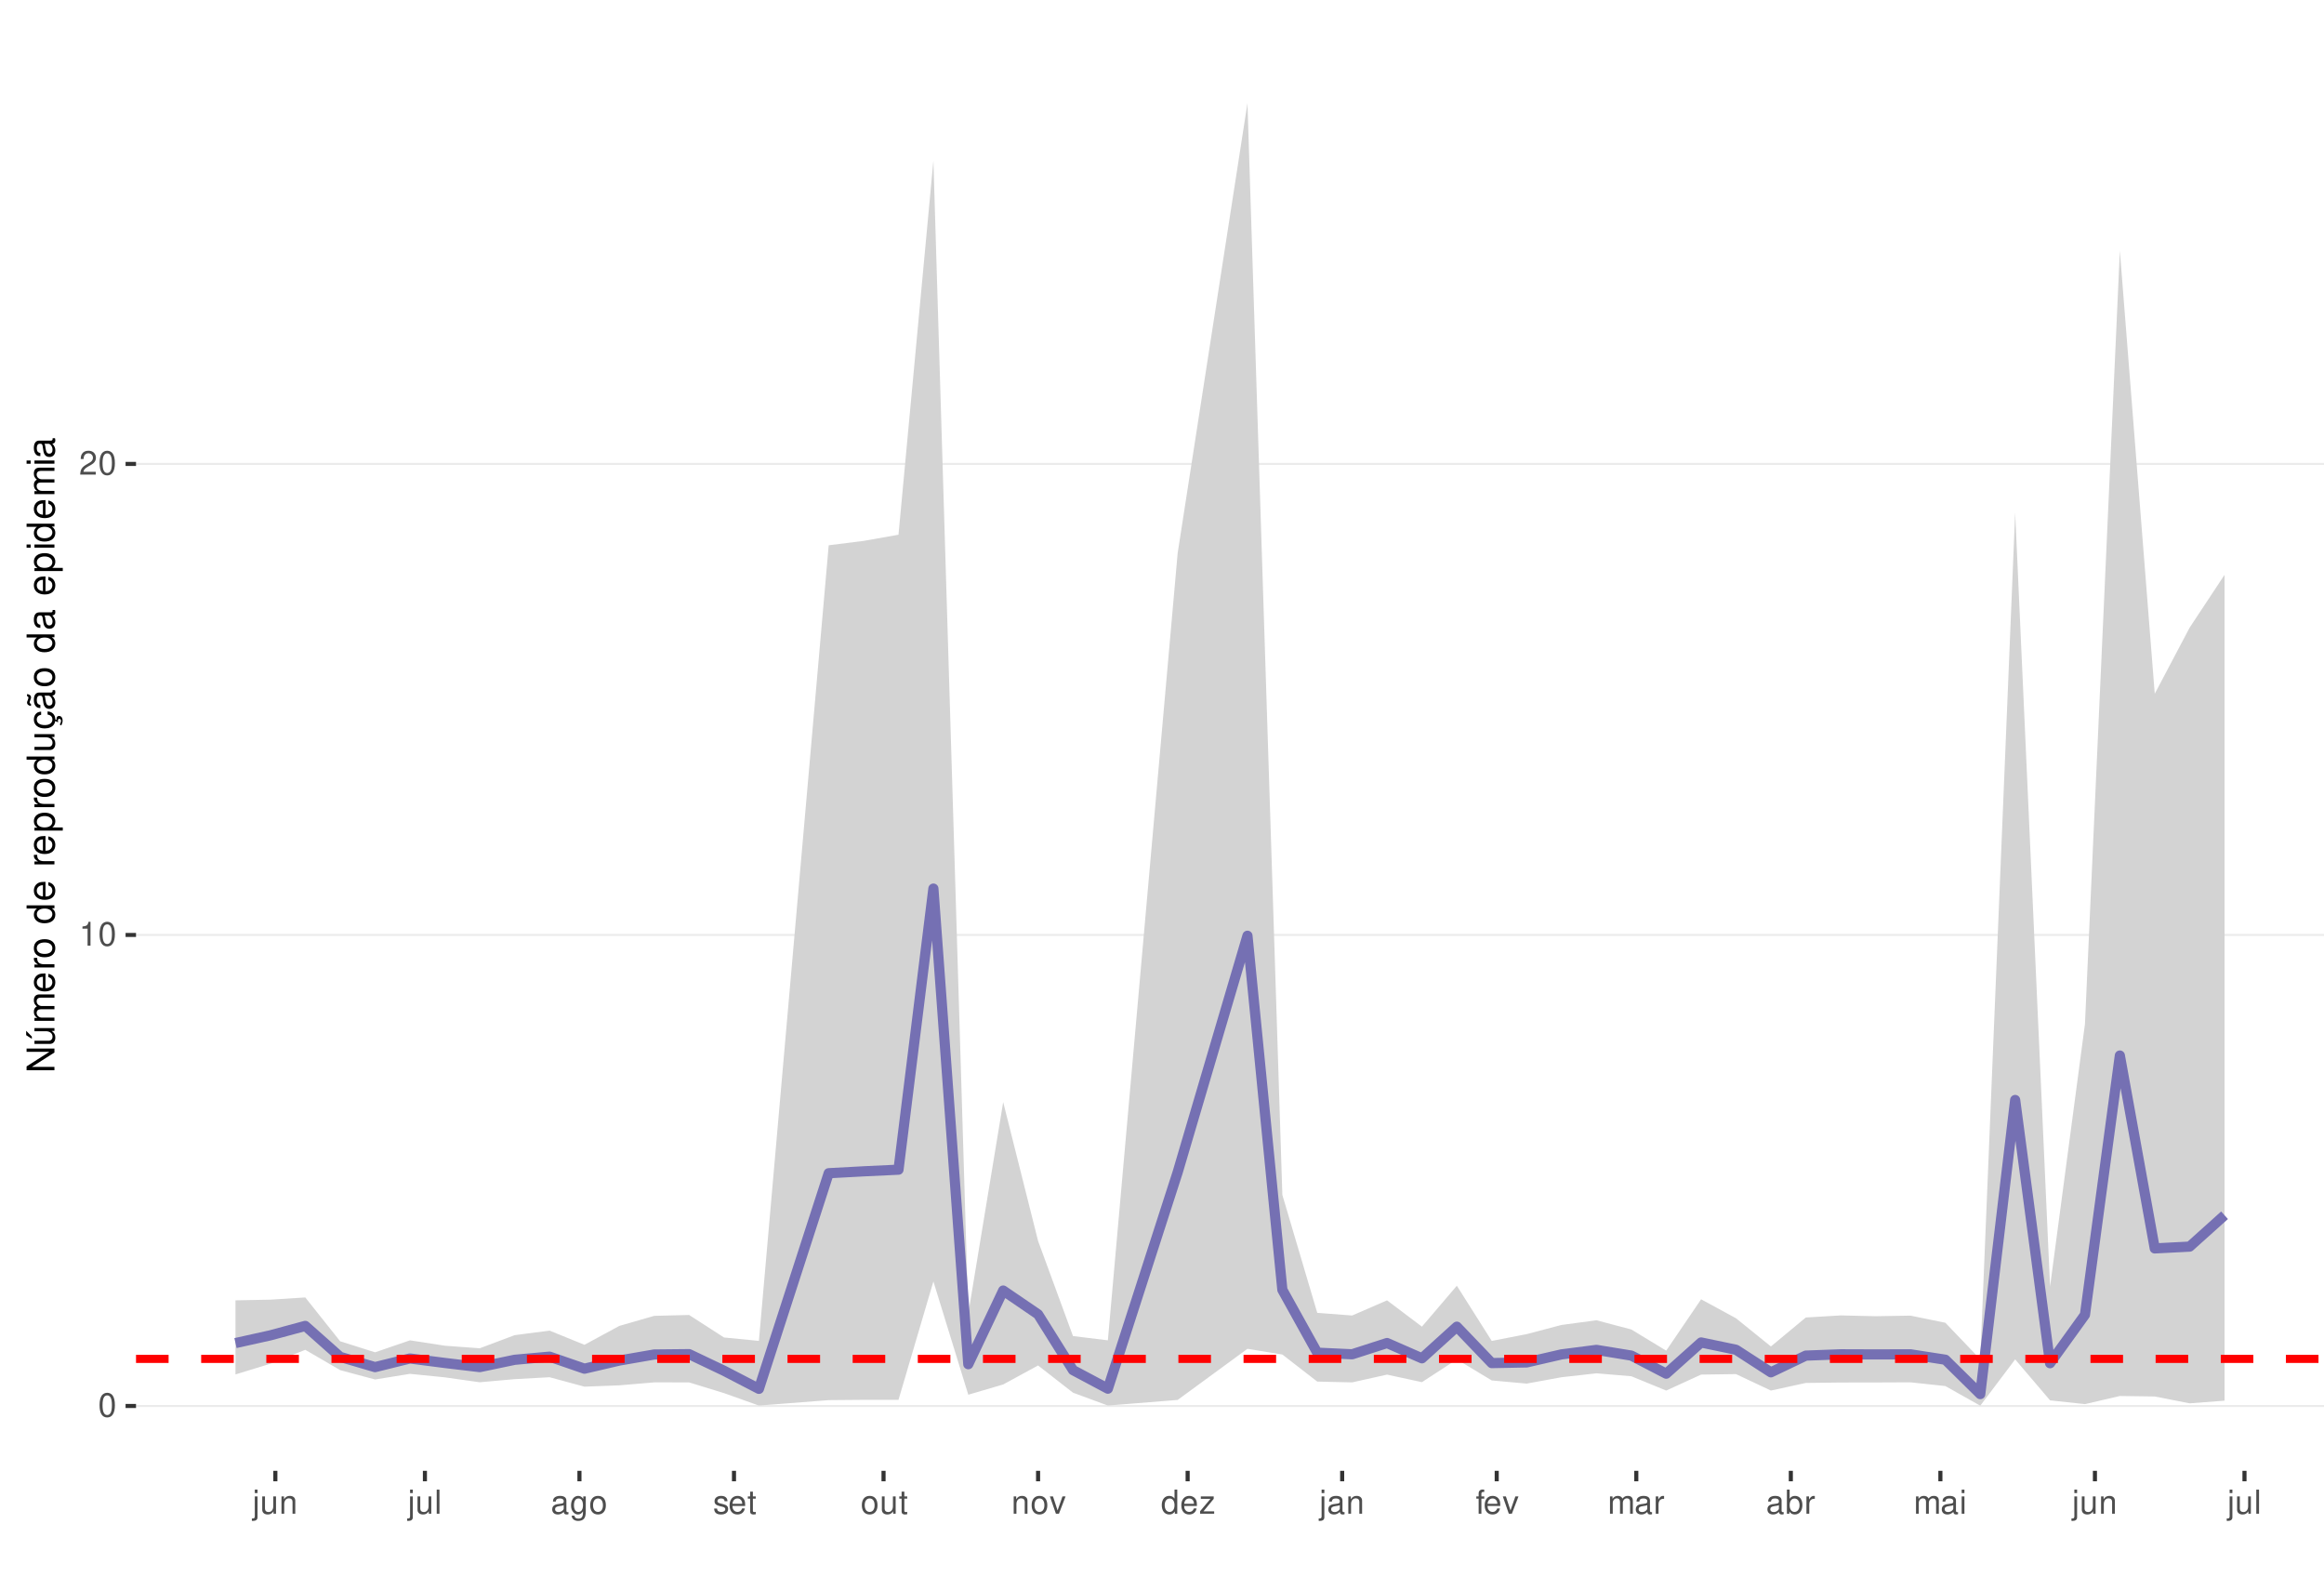
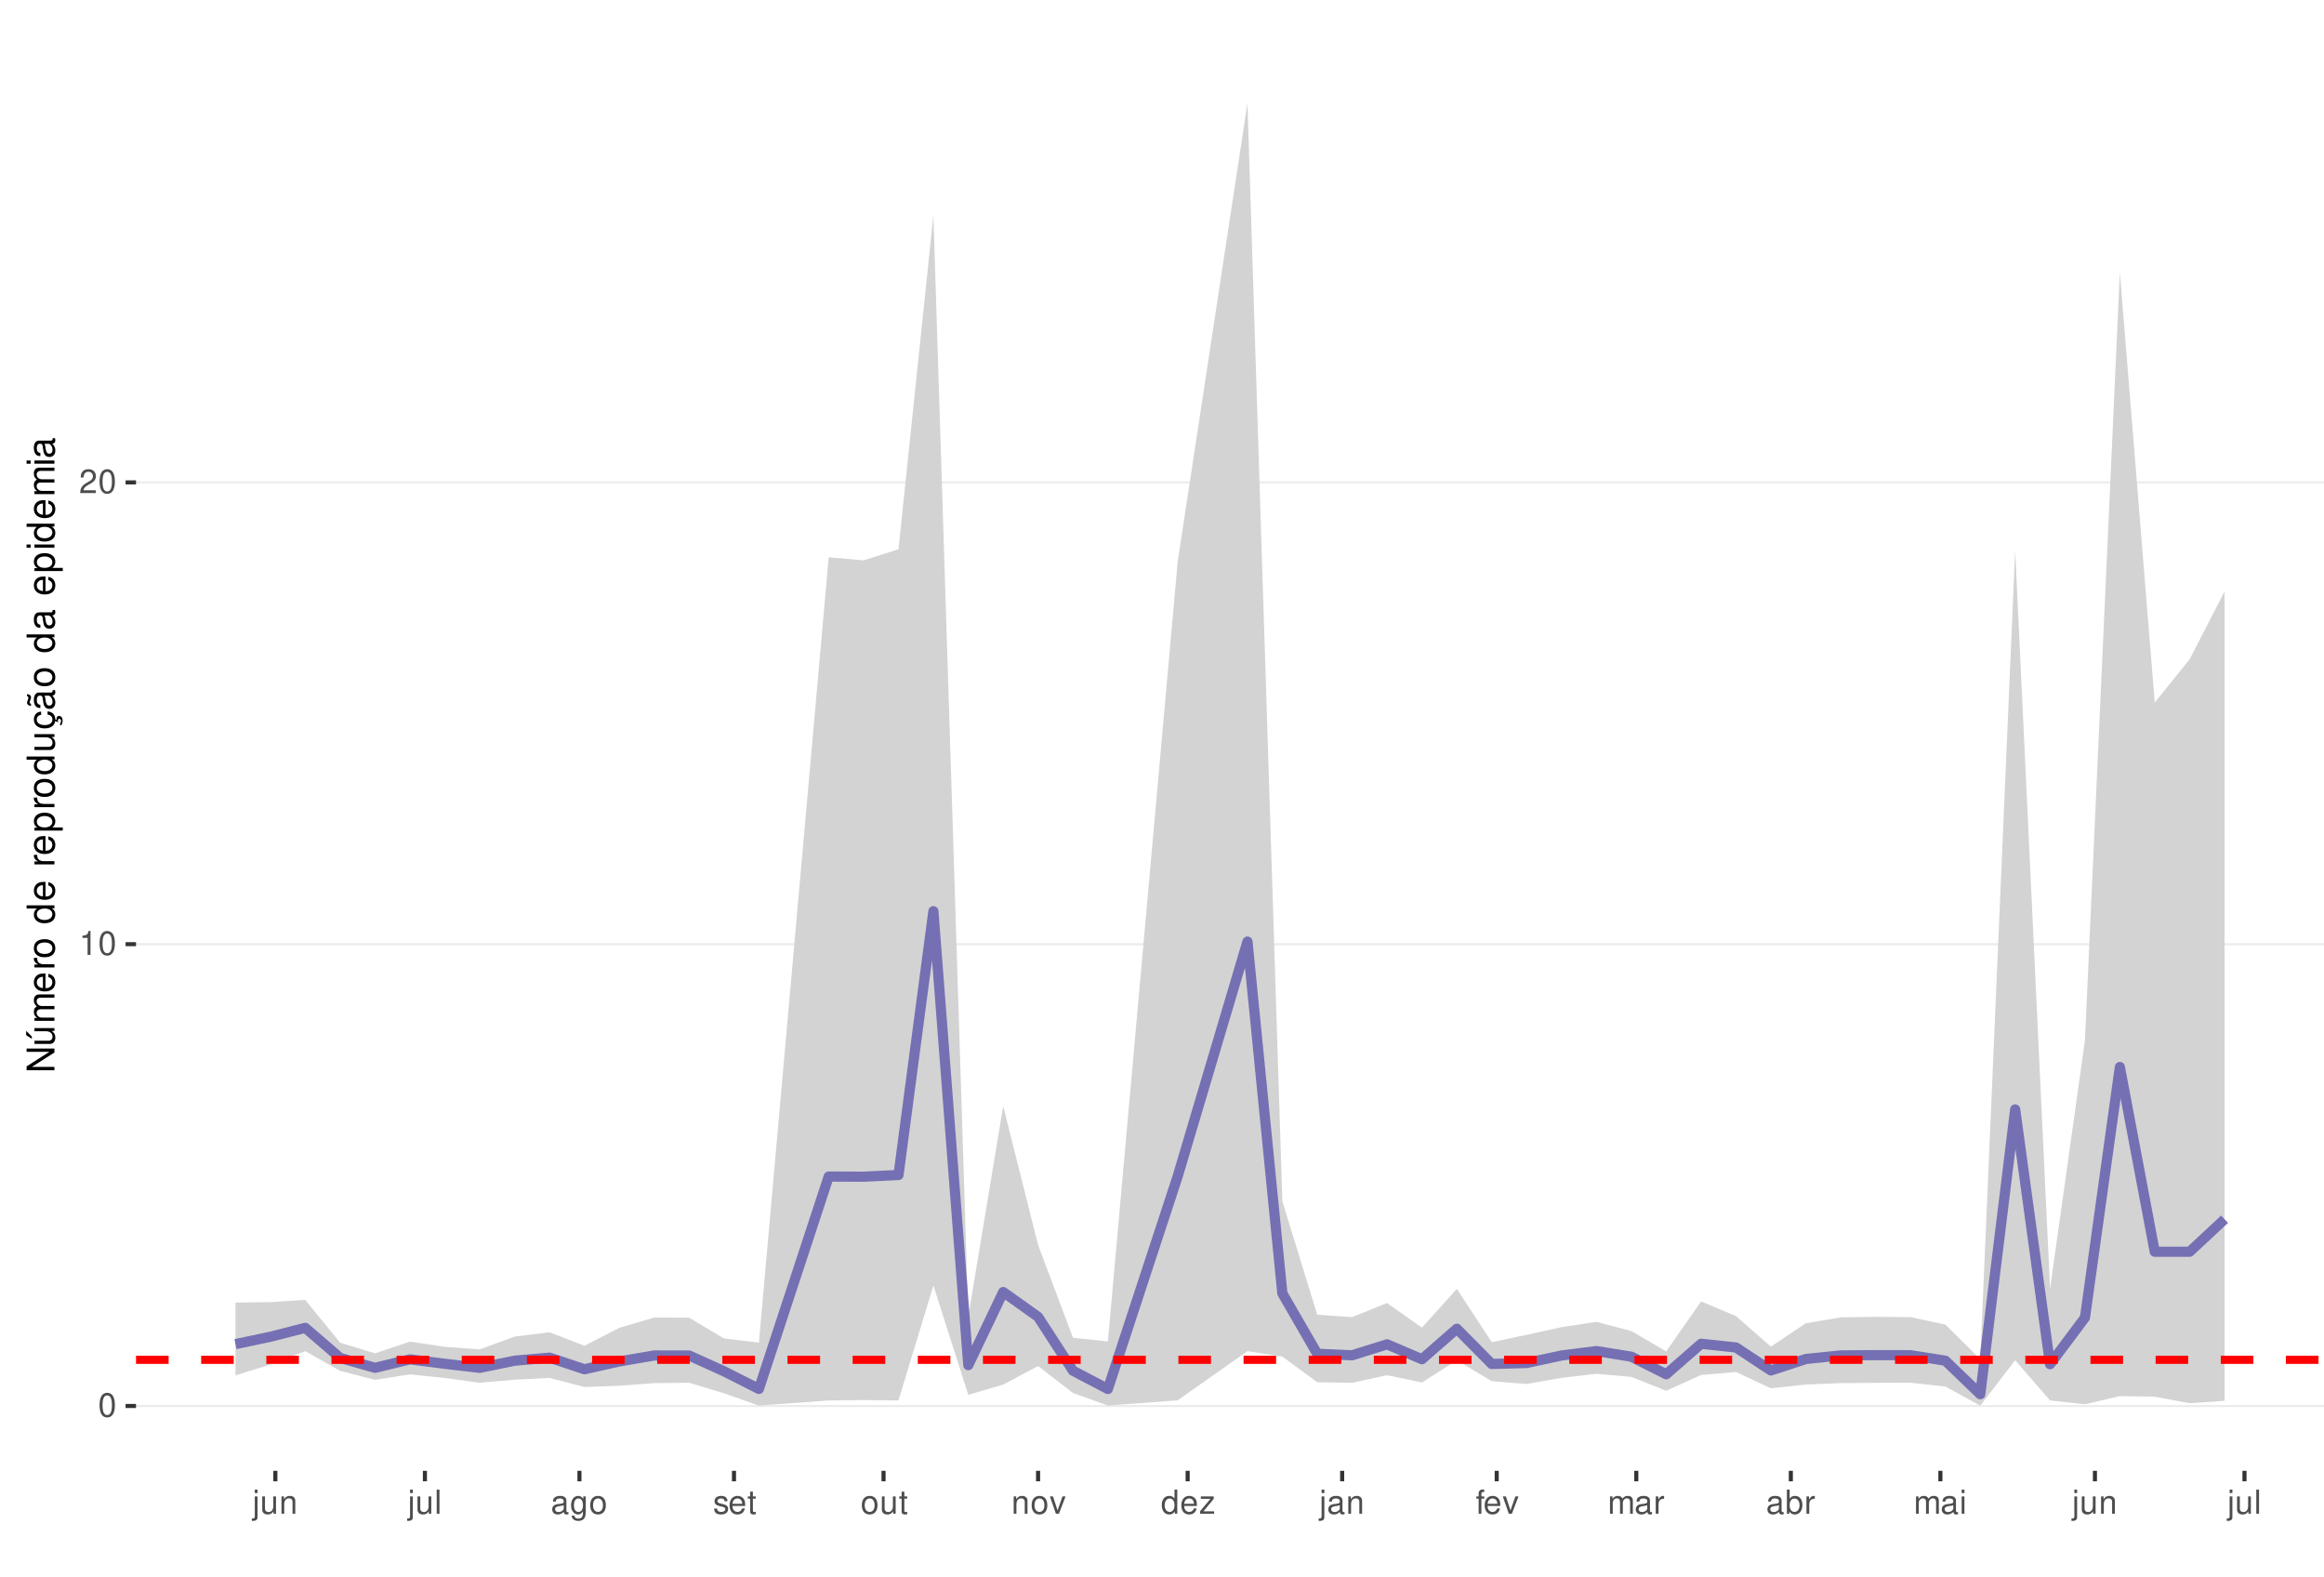
<svg xmlns="http://www.w3.org/2000/svg" xmlns:xlink="http://www.w3.org/1999/xlink" width="609pt" height="413pt" viewBox="0 0 609 413" version="1.1">
  <defs>
    <g>
      <symbol overflow="visible" id="glyph0-0">
        <path style="stroke:none;" d="" />
      </symbol>
      <symbol overflow="visible" id="glyph0-1">
        <path style="stroke:none;" d="M 2.375 -6.266 C 1.812 -6.266 1.297 -6 0.969 -5.578 C 0.578 -5.016 0.375 -4.188 0.375 -3.031 C 0.375 -0.922 1.062 0.203 2.375 0.203 C 3.672 0.203 4.391 -0.922 4.391 -2.984 C 4.391 -4.188 4.203 -5 3.797 -5.578 C 3.469 -6 2.953 -6.266 2.375 -6.266 Z M 2.375 -5.578 C 3.203 -5.578 3.609 -4.75 3.609 -3.047 C 3.609 -1.266 3.219 -0.438 2.359 -0.438 C 1.562 -0.438 1.156 -1.297 1.156 -3.016 C 1.156 -4.75 1.562 -5.578 2.375 -5.578 Z M 2.375 -5.578 " />
      </symbol>
      <symbol overflow="visible" id="glyph0-2">
        <path style="stroke:none;" d="M 2.234 -4.453 L 2.234 0 L 3 0 L 3 -6.266 L 2.5 -6.266 C 2.234 -5.297 2.062 -5.172 0.891 -5.016 L 0.891 -4.453 Z M 2.234 -4.453 " />
      </symbol>
      <symbol overflow="visible" id="glyph0-3">
        <path style="stroke:none;" d="M 4.375 -0.75 L 1.156 -0.75 C 1.234 -1.266 1.5 -1.594 2.266 -2.062 L 3.125 -2.547 C 3.984 -3.016 4.422 -3.656 4.422 -4.438 C 4.422 -4.953 4.219 -5.438 3.859 -5.781 C 3.484 -6.109 3.031 -6.266 2.453 -6.266 C 1.672 -6.266 1.094 -5.984 0.766 -5.438 C 0.547 -5.109 0.453 -4.719 0.438 -4.094 L 1.188 -4.094 C 1.219 -4.516 1.266 -4.766 1.375 -4.984 C 1.578 -5.359 1.969 -5.594 2.438 -5.594 C 3.125 -5.594 3.641 -5.094 3.641 -4.422 C 3.641 -3.906 3.359 -3.484 2.812 -3.172 L 2.016 -2.703 C 0.734 -1.969 0.359 -1.375 0.297 -0.016 L 4.375 -0.016 Z M 4.375 -0.75 " />
      </symbol>
      <symbol overflow="visible" id="glyph0-4">
        <path style="stroke:none;" d="M 0.609 -4.531 L 0.609 0.656 C 0.609 1.109 0.469 1.25 0.016 1.25 C -0.031 1.25 -0.062 1.25 -0.156 1.25 L -0.156 1.859 C -0.062 1.875 -0.031 1.891 0.094 1.891 C 0.906 1.891 1.328 1.562 1.328 0.938 L 1.328 -4.531 Z M 1.328 -6.312 L 0.609 -6.312 L 0.609 -5.406 L 1.328 -5.406 Z M 1.328 -6.312 " />
      </symbol>
      <symbol overflow="visible" id="glyph0-5">
        <path style="stroke:none;" d="M 4.172 0 L 4.172 -4.531 L 3.453 -4.531 L 3.453 -1.969 C 3.453 -1.031 2.969 -0.438 2.219 -0.438 C 1.641 -0.438 1.281 -0.781 1.281 -1.328 L 1.281 -4.531 L 0.562 -4.531 L 0.562 -1.031 C 0.562 -0.281 1.125 0.203 2.016 0.203 C 2.672 0.203 3.094 -0.031 3.516 -0.625 L 3.516 0 Z M 4.172 0 " />
      </symbol>
      <symbol overflow="visible" id="glyph0-6">
        <path style="stroke:none;" d="M 0.609 -4.531 L 0.609 0 L 1.328 0 L 1.328 -2.5 C 1.328 -3.422 1.812 -4.031 2.562 -4.031 C 3.141 -4.031 3.5 -3.688 3.5 -3.141 L 3.5 0 L 4.219 0 L 4.219 -3.422 C 4.219 -4.188 3.656 -4.672 2.781 -4.672 C 2.109 -4.672 1.672 -4.406 1.266 -3.781 L 1.266 -4.531 Z M 0.609 -4.531 " />
      </symbol>
      <symbol overflow="visible" id="glyph0-7">
        <path style="stroke:none;" d="M 1.312 -6.312 L 0.594 -6.312 L 0.594 0 L 1.312 0 Z M 1.312 -6.312 " />
      </symbol>
      <symbol overflow="visible" id="glyph0-8">
        <path style="stroke:none;" d="M 4.625 -0.422 C 4.547 -0.406 4.516 -0.406 4.469 -0.406 C 4.219 -0.406 4.078 -0.531 4.078 -0.766 L 4.078 -3.422 C 4.078 -4.234 3.5 -4.672 2.375 -4.672 C 1.719 -4.672 1.188 -4.469 0.875 -4.141 C 0.672 -3.906 0.578 -3.641 0.562 -3.188 L 1.297 -3.188 C 1.344 -3.75 1.672 -4 2.359 -4 C 3.016 -4 3.375 -3.75 3.375 -3.328 L 3.375 -3.141 C 3.359 -2.828 3.203 -2.703 2.609 -2.625 C 1.594 -2.5 1.438 -2.469 1.156 -2.359 C 0.625 -2.125 0.359 -1.734 0.359 -1.141 C 0.359 -0.312 0.938 0.203 1.859 0.203 C 2.422 0.203 2.875 0 3.391 -0.469 C 3.438 0 3.672 0.203 4.141 0.203 C 4.297 0.203 4.391 0.188 4.625 0.125 Z M 3.375 -1.422 C 3.375 -1.188 3.297 -1.031 3.078 -0.844 C 2.781 -0.578 2.438 -0.438 2.016 -0.438 C 1.453 -0.438 1.109 -0.703 1.109 -1.156 C 1.109 -1.641 1.422 -1.875 2.203 -1.984 C 2.984 -2.094 3.125 -2.125 3.375 -2.234 Z M 3.375 -1.422 " />
      </symbol>
      <symbol overflow="visible" id="glyph0-9">
        <path style="stroke:none;" d="M 3.5 -4.531 L 3.5 -3.875 C 3.141 -4.422 2.734 -4.672 2.172 -4.672 C 1.062 -4.672 0.297 -3.641 0.297 -2.188 C 0.297 -1.422 0.484 -0.875 0.875 -0.422 C 1.219 -0.016 1.641 0.203 2.109 0.203 C 2.656 0.203 3.047 -0.047 3.422 -0.609 L 3.422 -0.375 C 3.422 0.828 3.094 1.281 2.188 1.281 C 1.578 1.281 1.25 1.031 1.188 0.516 L 0.453 0.516 C 0.516 1.359 1.188 1.891 2.172 1.891 C 2.844 1.891 3.391 1.672 3.688 1.312 C 4.031 0.891 4.156 0.312 4.156 -0.75 L 4.156 -4.531 Z M 2.234 -4 C 3 -4 3.422 -3.359 3.422 -2.203 C 3.422 -1.109 2.984 -0.469 2.234 -0.469 C 1.484 -0.469 1.062 -1.109 1.062 -2.234 C 1.062 -3.344 1.484 -4 2.234 -4 Z M 2.234 -4 " />
      </symbol>
      <symbol overflow="visible" id="glyph0-10">
        <path style="stroke:none;" d="M 2.359 -4.672 C 1.078 -4.672 0.312 -3.75 0.312 -2.234 C 0.312 -0.703 1.078 0.203 2.359 0.203 C 3.641 0.203 4.422 -0.703 4.422 -2.203 C 4.422 -3.781 3.672 -4.672 2.359 -4.672 Z M 2.359 -4 C 3.172 -4 3.656 -3.328 3.656 -2.203 C 3.656 -1.141 3.156 -0.469 2.359 -0.469 C 1.562 -0.469 1.062 -1.141 1.062 -2.234 C 1.062 -3.328 1.562 -4 2.359 -4 Z M 2.359 -4 " />
      </symbol>
      <symbol overflow="visible" id="glyph0-11">
        <path style="stroke:none;" d="M 3.797 -3.266 C 3.781 -4.156 3.188 -4.672 2.141 -4.672 C 1.094 -4.672 0.406 -4.125 0.406 -3.281 C 0.406 -2.578 0.766 -2.234 1.844 -1.969 L 2.516 -1.812 C 3.016 -1.688 3.219 -1.5 3.219 -1.188 C 3.219 -0.75 2.797 -0.469 2.172 -0.469 C 1.781 -0.469 1.453 -0.578 1.266 -0.766 C 1.156 -0.906 1.094 -1.031 1.062 -1.344 L 0.297 -1.344 C 0.328 -0.297 0.922 0.203 2.109 0.203 C 3.25 0.203 3.969 -0.359 3.969 -1.234 C 3.969 -1.906 3.594 -2.281 2.688 -2.5 L 2 -2.672 C 1.406 -2.797 1.156 -3 1.156 -3.312 C 1.156 -3.734 1.531 -4 2.125 -4 C 2.703 -4 3.016 -3.75 3.031 -3.266 Z M 3.797 -3.266 " />
      </symbol>
      <symbol overflow="visible" id="glyph0-12">
        <path style="stroke:none;" d="M 4.438 -2.031 C 4.438 -2.719 4.391 -3.141 4.266 -3.469 C 3.969 -4.219 3.266 -4.672 2.422 -4.672 C 1.156 -4.672 0.344 -3.703 0.344 -2.203 C 0.344 -0.703 1.125 0.203 2.406 0.203 C 3.438 0.203 4.156 -0.391 4.344 -1.375 L 3.625 -1.375 C 3.422 -0.781 3.016 -0.469 2.438 -0.469 C 1.969 -0.469 1.578 -0.672 1.344 -1.062 C 1.172 -1.312 1.109 -1.578 1.094 -2.031 Z M 1.109 -2.609 C 1.172 -3.453 1.688 -4 2.422 -4 C 3.156 -4 3.656 -3.422 3.656 -2.609 Z M 1.109 -2.609 " />
      </symbol>
      <symbol overflow="visible" id="glyph0-13">
        <path style="stroke:none;" d="M 2.203 -4.531 L 1.453 -4.531 L 1.453 -5.781 L 0.734 -5.781 L 0.734 -4.531 L 0.125 -4.531 L 0.125 -3.953 L 0.734 -3.953 L 0.734 -0.516 C 0.734 -0.047 1.047 0.203 1.609 0.203 C 1.797 0.203 1.953 0.188 2.203 0.141 L 2.203 -0.469 C 2.094 -0.438 2 -0.438 1.859 -0.438 C 1.547 -0.438 1.453 -0.516 1.453 -0.844 L 1.453 -3.953 L 2.203 -3.953 Z M 2.203 -4.531 " />
      </symbol>
      <symbol overflow="visible" id="glyph0-14">
        <path style="stroke:none;" d="M 2.469 0 L 4.203 -4.531 L 3.391 -4.531 L 2.109 -0.859 L 0.906 -4.531 L 0.094 -4.531 L 1.672 0 Z M 2.469 0 " />
      </symbol>
      <symbol overflow="visible" id="glyph0-15">
        <path style="stroke:none;" d="M 4.281 -6.312 L 3.562 -6.312 L 3.562 -3.969 C 3.266 -4.422 2.781 -4.672 2.172 -4.672 C 1 -4.672 0.219 -3.719 0.219 -2.281 C 0.219 -0.75 0.969 0.203 2.203 0.203 C 2.828 0.203 3.25 -0.031 3.641 -0.594 L 3.641 0 L 4.281 0 Z M 2.297 -3.984 C 3.078 -3.984 3.562 -3.312 3.562 -2.219 C 3.562 -1.172 3.062 -0.469 2.297 -0.469 C 1.5 -0.469 0.984 -1.172 0.984 -2.234 C 0.984 -3.297 1.5 -3.984 2.297 -3.984 Z M 2.297 -3.984 " />
      </symbol>
      <symbol overflow="visible" id="glyph0-16">
        <path style="stroke:none;" d="M 3.828 -4.531 L 0.453 -4.531 L 0.453 -3.906 L 2.984 -3.906 L 0.266 -0.656 L 0.266 0 L 3.953 0 L 3.953 -0.625 L 1.141 -0.625 L 3.828 -3.891 Z M 3.828 -4.531 " />
      </symbol>
      <symbol overflow="visible" id="glyph0-17">
        <path style="stroke:none;" d="M 2.234 -4.531 L 1.484 -4.531 L 1.484 -5.25 C 1.484 -5.547 1.641 -5.703 1.984 -5.703 C 2.047 -5.703 2.062 -5.703 2.234 -5.703 L 2.234 -6.297 C 2.062 -6.328 1.969 -6.344 1.828 -6.344 C 1.156 -6.344 0.766 -5.953 0.766 -5.312 L 0.766 -4.531 L 0.156 -4.531 L 0.156 -3.953 L 0.766 -3.953 L 0.766 0 L 1.484 0 L 1.484 -3.953 L 2.234 -3.953 Z M 2.234 -4.531 " />
      </symbol>
      <symbol overflow="visible" id="glyph0-18">
        <path style="stroke:none;" d="M 0.609 -4.531 L 0.609 0 L 1.328 0 L 1.328 -2.844 C 1.328 -3.5 1.812 -4.031 2.391 -4.031 C 2.938 -4.031 3.234 -3.703 3.234 -3.125 L 3.234 0 L 3.969 0 L 3.969 -2.844 C 3.969 -3.5 4.438 -4.031 5.031 -4.031 C 5.562 -4.031 5.875 -3.703 5.875 -3.125 L 5.875 0 L 6.594 0 L 6.594 -3.406 C 6.594 -4.219 6.125 -4.672 5.281 -4.672 C 4.672 -4.672 4.312 -4.484 3.891 -3.969 C 3.625 -4.453 3.25 -4.672 2.672 -4.672 C 2.062 -4.672 1.656 -4.438 1.266 -3.891 L 1.266 -4.531 Z M 0.609 -4.531 " />
      </symbol>
      <symbol overflow="visible" id="glyph0-19">
        <path style="stroke:none;" d="M 0.594 -4.531 L 0.594 0 L 1.328 0 L 1.328 -2.359 C 1.328 -3.438 1.781 -3.938 2.781 -3.906 L 2.781 -4.641 C 2.656 -4.656 2.594 -4.672 2.5 -4.672 C 2.031 -4.672 1.672 -4.391 1.266 -3.719 L 1.266 -4.531 Z M 0.594 -4.531 " />
      </symbol>
      <symbol overflow="visible" id="glyph0-20">
        <path style="stroke:none;" d="M 0.469 -6.312 L 0.469 0 L 1.109 0 L 1.109 -0.578 C 1.469 -0.047 1.922 0.203 2.547 0.203 C 3.75 0.203 4.531 -0.781 4.531 -2.281 C 4.531 -3.75 3.797 -4.672 2.594 -4.672 C 1.969 -4.672 1.531 -4.438 1.188 -3.922 L 1.188 -6.312 Z M 2.453 -3.984 C 3.25 -3.984 3.781 -3.297 3.781 -2.203 C 3.781 -1.172 3.234 -0.469 2.453 -0.469 C 1.672 -0.469 1.188 -1.172 1.188 -2.234 C 1.188 -3.297 1.672 -3.984 2.453 -3.984 Z M 2.453 -3.984 " />
      </symbol>
      <symbol overflow="visible" id="glyph0-21">
        <path style="stroke:none;" d="M 1.297 -4.531 L 0.578 -4.531 L 0.578 0 L 1.297 0 Z M 1.297 -6.312 L 0.578 -6.312 L 0.578 -5.406 L 1.297 -5.406 Z M 1.297 -6.312 " />
      </symbol>
      <symbol overflow="visible" id="glyph1-0">
        <path style="stroke:none;" d="" />
      </symbol>
      <symbol overflow="visible" id="glyph1-1">
        <path style="stroke:none;" d="M -7.297 -6.453 L -7.297 -5.578 L -1.328 -5.578 L -7.297 -1.766 L -7.297 -0.766 L 0 -0.766 L 0 -1.641 L -5.906 -1.641 L 0 -5.406 L 0 -6.453 Z M -7.297 -6.453 " />
      </symbol>
      <symbol overflow="visible" id="glyph1-2">
        <path style="stroke:none;" d="M 0 -4.812 L -5.234 -4.812 L -5.234 -3.984 L -2.266 -3.984 C -1.203 -3.984 -0.5 -3.438 -0.5 -2.562 C -0.5 -1.906 -0.906 -1.484 -1.531 -1.484 L -5.234 -1.484 L -5.234 -0.656 L -1.203 -0.656 C -0.328 -0.656 0.234 -1.297 0.234 -2.312 C 0.234 -3.094 -0.047 -3.578 -0.734 -4.062 L 0 -4.062 Z M -7.406 -2.953 L -5.922 -2 L -5.922 -2.594 L -7.406 -4.094 Z M -7.406 -2.953 " />
      </symbol>
      <symbol overflow="visible" id="glyph1-3">
        <path style="stroke:none;" d="M -5.234 -0.703 L 0 -0.703 L 0 -1.547 L -3.297 -1.547 C -4.047 -1.547 -4.656 -2.094 -4.656 -2.766 C -4.656 -3.391 -4.281 -3.734 -3.609 -3.734 L 0 -3.734 L 0 -4.578 L -3.297 -4.578 C -4.047 -4.578 -4.656 -5.125 -4.656 -5.812 C -4.656 -6.422 -4.266 -6.781 -3.609 -6.781 L 0 -6.781 L 0 -7.625 L -3.938 -7.625 C -4.875 -7.625 -5.391 -7.078 -5.391 -6.094 C -5.391 -5.406 -5.188 -4.984 -4.594 -4.484 C -5.156 -4.188 -5.391 -3.766 -5.391 -3.078 C -5.391 -2.375 -5.125 -1.906 -4.5 -1.469 L -5.234 -1.469 Z M -5.234 -0.703 " />
      </symbol>
      <symbol overflow="visible" id="glyph1-4">
        <path style="stroke:none;" d="M -2.344 -5.125 C -3.141 -5.125 -3.625 -5.062 -4.016 -4.922 C -4.875 -4.578 -5.391 -3.781 -5.391 -2.797 C -5.391 -1.344 -4.281 -0.406 -2.547 -0.406 C -0.812 -0.406 0.234 -1.297 0.234 -2.781 C 0.234 -3.984 -0.453 -4.812 -1.594 -5.016 L -1.594 -4.188 C -0.906 -3.953 -0.547 -3.484 -0.547 -2.812 C -0.547 -2.281 -0.781 -1.828 -1.219 -1.547 C -1.516 -1.344 -1.812 -1.281 -2.344 -1.266 Z M -3.016 -1.297 C -3.984 -1.359 -4.625 -1.953 -4.625 -2.797 C -4.625 -3.641 -3.953 -4.234 -3.016 -4.234 Z M -3.016 -1.297 " />
      </symbol>
      <symbol overflow="visible" id="glyph1-5">
        <path style="stroke:none;" d="M -5.234 -0.688 L 0 -0.688 L 0 -1.531 L -2.719 -1.531 C -3.984 -1.547 -4.547 -2.062 -4.516 -3.203 L -5.359 -3.203 C -5.375 -3.062 -5.391 -2.984 -5.391 -2.891 C -5.391 -2.344 -5.062 -1.938 -4.297 -1.453 L -5.234 -1.453 Z M -5.234 -0.688 " />
      </symbol>
      <symbol overflow="visible" id="glyph1-6">
        <path style="stroke:none;" d="M -5.391 -2.719 C -5.391 -1.234 -4.344 -0.359 -2.578 -0.359 C -0.812 -0.359 0.234 -1.234 0.234 -2.734 C 0.234 -4.203 -0.812 -5.094 -2.547 -5.094 C -4.359 -5.094 -5.391 -4.234 -5.391 -2.719 Z M -4.625 -2.734 C -4.625 -3.672 -3.844 -4.234 -2.547 -4.234 C -1.312 -4.234 -0.547 -3.656 -0.547 -2.734 C -0.547 -1.797 -1.312 -1.234 -2.578 -1.234 C -3.844 -1.234 -4.625 -1.797 -4.625 -2.734 Z M -4.625 -2.734 " />
      </symbol>
      <symbol overflow="visible" id="glyph1-7">
        <path style="stroke:none;" d="" />
      </symbol>
      <symbol overflow="visible" id="glyph1-8">
        <path style="stroke:none;" d="M -7.297 -4.953 L -7.297 -4.125 L -4.578 -4.125 C -5.109 -3.766 -5.391 -3.203 -5.391 -2.516 C -5.391 -1.156 -4.297 -0.266 -2.625 -0.266 C -0.859 -0.266 0.234 -1.125 0.234 -2.547 C 0.234 -3.266 -0.047 -3.766 -0.688 -4.203 L 0 -4.203 L 0 -4.953 Z M -4.609 -2.656 C -4.609 -3.547 -3.812 -4.125 -2.562 -4.125 C -1.344 -4.125 -0.547 -3.547 -0.547 -2.656 C -0.547 -1.734 -1.359 -1.125 -2.578 -1.125 C -3.797 -1.125 -4.609 -1.734 -4.609 -2.656 Z M -4.609 -2.656 " />
      </symbol>
      <symbol overflow="visible" id="glyph1-9">
        <path style="stroke:none;" d="M 2.188 -0.547 L 2.188 -1.375 L -0.547 -1.375 C -0.016 -1.812 0.234 -2.312 0.234 -2.984 C 0.234 -4.344 -0.859 -5.234 -2.531 -5.234 C -4.297 -5.234 -5.391 -4.375 -5.391 -2.984 C -5.391 -2.266 -5.062 -1.703 -4.453 -1.312 L -5.234 -1.312 L -5.234 -0.547 Z M -4.609 -2.844 C -4.609 -3.766 -3.797 -4.359 -2.547 -4.359 C -1.359 -4.359 -0.547 -3.75 -0.547 -2.844 C -0.547 -1.953 -1.344 -1.375 -2.578 -1.375 C -3.812 -1.375 -4.609 -1.953 -4.609 -2.844 Z M -4.609 -2.844 " />
      </symbol>
      <symbol overflow="visible" id="glyph1-10">
        <path style="stroke:none;" d="M 0 -4.812 L -5.234 -4.812 L -5.234 -3.984 L -2.266 -3.984 C -1.203 -3.984 -0.5 -3.438 -0.5 -2.562 C -0.5 -1.906 -0.906 -1.484 -1.531 -1.484 L -5.234 -1.484 L -5.234 -0.656 L -1.203 -0.656 C -0.328 -0.656 0.234 -1.297 0.234 -2.312 C 0.234 -3.094 -0.047 -3.578 -0.734 -4.062 L 0 -4.062 Z M 0 -4.812 " />
      </symbol>
      <symbol overflow="visible" id="glyph1-11">
        <path style="stroke:none;" d="M 0.234 -2.641 C 0.234 -3.875 -0.547 -4.703 -1.797 -4.766 L -1.797 -3.938 C -0.953 -3.797 -0.531 -3.359 -0.531 -2.656 C -0.531 -1.734 -1.281 -1.188 -2.516 -1.188 C -3.844 -1.188 -4.625 -1.719 -4.625 -2.625 C -4.625 -3.328 -4.203 -3.766 -3.484 -3.875 L -3.484 -4.703 C -3.984 -4.672 -4.312 -4.562 -4.609 -4.359 C -5.094 -4 -5.391 -3.375 -5.391 -2.641 C -5.391 -1.219 -4.266 -0.312 -2.531 -0.312 C -1.469 -0.312 -0.625 -0.672 -0.156 -1.312 C 0.047 -1.594 0.125 -1.812 0.203 -2.25 L 0.922 -1.938 L 0.984 -2.062 C 0.938 -2.188 0.906 -2.25 0.906 -2.375 C 0.906 -2.656 1.047 -2.828 1.281 -2.828 C 1.547 -2.828 1.734 -2.594 1.734 -2.297 C 1.734 -2.031 1.672 -1.844 1.438 -1.406 L 1.406 -1.312 L 1.812 -1.094 C 2.078 -1.75 2.141 -1.953 2.141 -2.344 C 2.141 -3.109 1.781 -3.578 1.203 -3.578 C 0.781 -3.578 0.547 -3.297 0.547 -2.797 C 0.547 -2.703 0.547 -2.641 0.562 -2.516 Z M 0.234 -2.641 " />
      </symbol>
      <symbol overflow="visible" id="glyph1-12">
        <path style="stroke:none;" d="M -0.484 -5.344 C -0.469 -5.266 -0.469 -5.219 -0.469 -5.172 C -0.469 -4.875 -0.625 -4.719 -0.875 -4.719 L -3.953 -4.719 C -4.891 -4.719 -5.391 -4.047 -5.391 -2.75 C -5.391 -1.984 -5.172 -1.375 -4.781 -1.016 C -4.516 -0.766 -4.203 -0.672 -3.688 -0.656 L -3.688 -1.484 C -4.328 -1.562 -4.625 -1.938 -4.625 -2.719 C -4.625 -3.484 -4.344 -3.891 -3.844 -3.891 L -3.625 -3.891 C -3.266 -3.875 -3.125 -3.703 -3.047 -3.016 C -2.891 -1.844 -2.844 -1.656 -2.719 -1.344 C -2.453 -0.734 -2 -0.422 -1.312 -0.422 C -0.375 -0.422 0.234 -1.078 0.234 -2.141 C 0.234 -2.797 0 -3.328 -0.547 -3.922 C 0 -3.984 0.234 -4.234 0.234 -4.781 C 0.234 -4.953 0.203 -5.062 0.141 -5.344 Z M -1.656 -3.891 C -1.375 -3.891 -1.203 -3.812 -0.969 -3.562 C -0.656 -3.219 -0.5 -2.812 -0.5 -2.312 C -0.5 -1.672 -0.812 -1.297 -1.344 -1.297 C -1.891 -1.297 -2.172 -1.656 -2.297 -2.547 C -2.422 -3.438 -2.453 -3.609 -2.594 -3.891 Z M -7.172 -3.75 C -6.922 -3.672 -6.812 -3.547 -6.812 -3.375 C -6.812 -3.25 -6.875 -2.984 -6.984 -2.734 C -7.156 -2.312 -7.172 -2.25 -7.172 -2.047 C -7.172 -1.594 -6.797 -1.297 -6.141 -1.188 L -6.141 -1.766 C -6.375 -1.812 -6.5 -1.938 -6.5 -2.094 C -6.5 -2.203 -6.469 -2.344 -6.375 -2.578 C -6.156 -3.156 -6.125 -3.234 -6.125 -3.438 C -6.125 -3.922 -6.484 -4.219 -7.172 -4.312 Z M -7.172 -3.75 " />
      </symbol>
      <symbol overflow="visible" id="glyph1-13">
        <path style="stroke:none;" d="M -0.484 -5.344 C -0.469 -5.266 -0.469 -5.219 -0.469 -5.172 C -0.469 -4.875 -0.625 -4.719 -0.875 -4.719 L -3.953 -4.719 C -4.891 -4.719 -5.391 -4.047 -5.391 -2.75 C -5.391 -1.984 -5.172 -1.375 -4.781 -1.016 C -4.516 -0.766 -4.203 -0.672 -3.688 -0.656 L -3.688 -1.484 C -4.328 -1.562 -4.625 -1.938 -4.625 -2.719 C -4.625 -3.484 -4.344 -3.891 -3.844 -3.891 L -3.625 -3.891 C -3.266 -3.875 -3.125 -3.703 -3.047 -3.016 C -2.891 -1.844 -2.844 -1.656 -2.719 -1.344 C -2.453 -0.734 -2 -0.422 -1.312 -0.422 C -0.375 -0.422 0.234 -1.078 0.234 -2.141 C 0.234 -2.797 0 -3.328 -0.547 -3.922 C 0 -3.984 0.234 -4.234 0.234 -4.781 C 0.234 -4.953 0.203 -5.062 0.141 -5.344 Z M -1.656 -3.891 C -1.375 -3.891 -1.203 -3.812 -0.969 -3.562 C -0.656 -3.219 -0.5 -2.812 -0.5 -2.312 C -0.5 -1.672 -0.812 -1.297 -1.344 -1.297 C -1.891 -1.297 -2.172 -1.656 -2.297 -2.547 C -2.422 -3.438 -2.453 -3.609 -2.594 -3.891 Z M -1.656 -3.891 " />
      </symbol>
      <symbol overflow="visible" id="glyph1-14">
        <path style="stroke:none;" d="M -5.234 -1.5 L -5.234 -0.672 L 0 -0.672 L 0 -1.5 Z M -7.297 -1.5 L -7.297 -0.656 L -6.234 -0.656 L -6.234 -1.5 Z M -7.297 -1.5 " />
      </symbol>
    </g>
    <clipPath id="clip1">
      <path d="M 35.645 9.961 L 609 9.961 L 609 385.328 L 35.645 385.328 Z M 35.645 9.961 " />
    </clipPath>
    <clipPath id="clip2">
      <path d="M 35.645 368 L 609 368 L 609 369 L 35.645 369 Z M 35.645 368 " />
    </clipPath>
    <clipPath id="clip3">
-       <path d="M 35.645 244 L 609 244 L 609 246 L 35.645 246 Z M 35.645 244 " />
+       <path d="M 35.645 247 L 609 247 L 609 248 L 35.645 248 Z M 35.645 247 " />
    </clipPath>
    <clipPath id="clip4">
-       <path d="M 35.645 121 L 609 121 L 609 122 L 35.645 122 Z M 35.645 121 " />
+       <path d="M 35.645 126 L 609 126 L 609 127 L 35.645 127 Z M 35.645 126 " />
    </clipPath>
    <clipPath id="clip5">
-       <path d="M 35.645 354 L 609 354 L 609 358 L 35.645 358 Z M 35.645 354 " />
+       <path d="M 35.645 355 L 609 355 L 609 358 L 35.645 358 Z M 35.645 355 " />
    </clipPath>
  </defs>
  <g id="surface58">
    <rect x="0" y="0" width="609" height="413" style="fill:rgb(100%,100%,100%);fill-opacity:1;stroke:none;" />
    <rect x="0" y="0" width="609" height="413" style="fill:rgb(100%,100%,100%);fill-opacity:1;stroke:none;" />
    <path style="fill:none;stroke-width:1.067;stroke-linecap:round;stroke-linejoin:round;stroke:rgb(100%,100%,100%);stroke-opacity:1;stroke-miterlimit:10;" d="M 0 413 L 609 413 L 609 0 L 0 0 Z M 0 413 " />
    <g clip-path="url(#clip1)" clip-rule="nonzero">
      <path style=" stroke:none;fill-rule:nonzero;fill:rgb(100%,100%,100%);fill-opacity:1;" d="M 35.645 385.328 L 609 385.328 L 609 9.961 L 35.645 9.961 Z M 35.645 385.328 " />
    </g>
    <g clip-path="url(#clip2)" clip-rule="nonzero">
-       <path style="fill:none;stroke-width:0.533;stroke-linecap:butt;stroke-linejoin:round;stroke:rgb(92.157%,92.157%,92.157%);stroke-opacity:1;stroke-miterlimit:10;" d="M 35.645 368.34 L 609 368.34 " />
+       <path style="fill:none;stroke-width:0.533;stroke-linecap:butt;stroke-linejoin:round;stroke:rgb(92.157%,92.157%,92.157%);stroke-opacity:1;stroke-miterlimit:10;" d="M 35.645 368.344 L 609 368.344 " />
    </g>
    <g clip-path="url(#clip3)" clip-rule="nonzero">
-       <path style="fill:none;stroke-width:0.533;stroke-linecap:butt;stroke-linejoin:round;stroke:rgb(92.157%,92.157%,92.157%);stroke-opacity:1;stroke-miterlimit:10;" d="M 35.645 244.941 L 609 244.941 " />
+       <path style="fill:none;stroke-width:0.533;stroke-linecap:butt;stroke-linejoin:round;stroke:rgb(92.157%,92.157%,92.157%);stroke-opacity:1;stroke-miterlimit:10;" d="M 35.645 247.359 L 609 247.359 " />
    </g>
    <g clip-path="url(#clip4)" clip-rule="nonzero">
-       <path style="fill:none;stroke-width:0.533;stroke-linecap:butt;stroke-linejoin:round;stroke:rgb(92.157%,92.157%,92.157%);stroke-opacity:1;stroke-miterlimit:10;" d="M 35.645 121.543 L 609 121.543 " />
-     </g>
-     <path style=" stroke:none;fill-rule:nonzero;fill:rgb(82.745%,82.745%,82.745%);fill-opacity:1;" d="M 61.707 340.668 L 70.852 340.488 L 79.996 339.906 L 89.141 351.391 L 98.285 354.281 L 107.43 351.141 L 116.574 352.555 L 125.719 353.223 L 134.863 349.789 L 144.008 348.594 L 153.152 352.312 L 162.297 347.363 L 171.441 344.73 L 180.586 344.5 L 189.727 350.395 L 198.871 351.289 L 217.16 142.852 L 226.305 141.703 L 235.449 140.09 L 244.594 42.074 L 253.738 344.117 L 262.883 288.734 L 272.027 325.105 L 281.172 350.02 L 290.316 351.145 L 308.605 144.906 L 326.895 27.023 L 336.039 313.043 L 345.184 343.941 L 354.328 344.641 L 363.473 340.668 L 372.617 347.559 L 381.762 336.84 L 390.906 351.297 L 400.051 349.52 L 409.195 347.113 L 418.34 345.883 L 427.484 348.301 L 436.629 353.848 L 445.773 340.395 L 454.918 345.363 L 464.062 352.75 L 473.207 345.16 L 482.352 344.617 L 491.496 344.824 L 500.637 344.672 L 509.781 346.539 L 518.926 356.09 L 528.07 134.266 L 537.215 337.055 L 546.359 268.285 L 555.504 65.672 L 564.648 181.754 L 573.793 164.426 L 582.938 150.598 L 582.938 366.949 L 573.793 367.648 L 564.648 365.855 L 555.504 365.727 L 546.359 367.855 L 537.215 366.867 L 528.07 356.137 L 518.926 368.266 L 509.781 363.121 L 500.637 362.145 L 491.496 362.184 L 482.352 362.195 L 473.207 362.305 L 464.062 364.301 L 454.918 359.988 L 445.773 360.117 L 436.629 364.301 L 427.484 360.551 L 418.34 359.785 L 409.195 360.809 L 400.051 362.48 L 390.906 361.648 L 381.762 356.137 L 372.617 362.102 L 363.473 360.125 L 354.328 362.16 L 345.184 361.949 L 336.039 354.863 L 326.895 353.363 L 308.605 366.754 L 290.316 368.227 L 281.172 364.855 L 272.027 357.727 L 262.883 362.707 L 253.738 365.391 L 244.594 335.711 L 235.449 366.734 L 226.305 366.73 L 217.16 366.809 L 198.871 368.23 L 189.727 364.973 L 180.586 362.164 L 171.441 362.156 L 162.297 362.934 L 153.152 363.281 L 144.008 360.809 L 134.863 361.312 L 125.719 362.129 L 116.574 360.84 L 107.43 359.922 L 98.285 361.402 L 89.141 358.949 L 79.996 353.625 L 70.852 357.27 L 61.707 360.074 Z M 61.707 340.668 " />
-     <path style="fill:none;stroke-width:2.667;stroke-linecap:butt;stroke-linejoin:round;stroke:rgb(45.882%,43.922%,70.196%);stroke-opacity:1;stroke-miterlimit:10;" d="M 61.707 351.863 L 70.852 349.832 L 79.996 347.363 L 89.141 355.477 L 98.285 358.16 L 107.43 355.898 L 116.574 357.074 L 125.719 358.156 L 134.863 356.242 L 144.008 355.418 L 153.152 358.57 L 162.297 356.438 L 171.441 354.852 L 180.586 354.762 L 189.727 359.113 L 198.871 363.852 L 217.16 307.359 L 226.305 306.867 L 235.449 306.434 L 244.594 232.797 L 253.738 357.398 L 262.883 338.098 L 272.027 344.336 L 281.172 358.941 L 290.316 363.809 L 308.605 307.113 L 326.895 245.152 L 336.039 337.906 L 345.184 354.379 L 354.328 354.797 L 363.473 351.852 L 372.617 355.852 L 381.762 347.57 L 390.906 357.105 L 400.051 356.93 L 409.195 354.824 L 418.34 353.648 L 427.484 355.137 L 436.629 359.879 L 445.773 351.703 L 454.918 353.609 L 464.062 359.523 L 473.207 355.145 L 482.352 354.801 L 491.496 354.832 L 500.637 354.805 L 509.781 356.223 L 518.926 365.227 L 528.07 288.18 L 537.215 357.137 L 546.359 344.453 L 555.504 276.531 L 564.648 327.062 L 573.793 326.59 L 582.938 318.375 " />
+       <path style="fill:none;stroke-width:0.533;stroke-linecap:butt;stroke-linejoin:round;stroke:rgb(92.157%,92.157%,92.157%);stroke-opacity:1;stroke-miterlimit:10;" d="M 35.645 126.379 L 609 126.379 " />
+     </g>
+     <path style=" stroke:none;fill-rule:nonzero;fill:rgb(82.745%,82.745%,82.745%);fill-opacity:1;" d="M 61.707 341.25 L 70.852 341.129 L 79.996 340.551 L 89.141 351.77 L 98.285 354.555 L 107.43 351.484 L 116.574 352.84 L 125.719 353.523 L 134.863 350.16 L 144.008 349.035 L 153.152 352.574 L 162.297 347.875 L 171.441 345.164 L 180.586 345.211 L 189.727 350.652 L 198.871 351.73 L 217.16 145.996 L 226.305 146.809 L 235.449 143.891 L 244.594 56.422 L 253.738 344.918 L 262.883 289.77 L 272.027 326.164 L 281.172 350.465 L 290.316 351.426 L 308.605 147.207 L 326.895 27.023 L 336.039 314.73 L 345.184 344.43 L 354.328 345.066 L 363.473 341.371 L 372.617 347.812 L 381.762 337.664 L 390.906 351.629 L 400.051 349.703 L 409.195 347.688 L 418.34 346.301 L 427.484 348.707 L 436.629 354.039 L 445.773 340.945 L 454.918 344.797 L 464.062 352.801 L 473.207 346.668 L 482.352 345.133 L 491.496 344.988 L 500.637 345.059 L 509.781 347.012 L 518.926 356.082 L 528.07 144.09 L 537.215 337.629 L 546.359 272.543 L 555.504 71.32 L 564.648 184.055 L 573.793 172.711 L 582.938 154.973 L 582.938 366.984 L 573.793 367.621 L 564.648 365.906 L 555.504 365.754 L 546.359 367.895 L 537.215 366.887 L 528.07 356.355 L 518.926 368.266 L 509.781 363.23 L 500.637 362.25 L 491.496 362.277 L 482.352 362.352 L 473.207 362.723 L 464.062 363.711 L 454.918 359.445 L 445.773 360.223 L 436.629 364.355 L 427.484 360.715 L 418.34 359.914 L 409.195 360.977 L 400.051 362.578 L 390.906 361.84 L 381.762 356.355 L 372.617 362.188 L 363.473 360.277 L 354.328 362.266 L 345.184 362.117 L 336.039 355.398 L 326.895 353.977 L 308.605 366.852 L 290.316 368.227 L 281.172 364.941 L 272.027 357.871 L 262.883 362.734 L 253.738 365.414 L 244.594 336.777 L 235.449 366.887 L 226.305 366.801 L 217.16 366.891 L 198.871 368.23 L 189.727 365.016 L 180.586 362.258 L 171.441 362.352 L 162.297 363.039 L 153.152 363.367 L 144.008 360.988 L 134.863 361.453 L 125.719 362.258 L 116.574 361.008 L 107.43 360.055 L 98.285 361.5 L 89.141 359.141 L 79.996 353.977 L 70.852 357.48 L 61.707 360.309 Z M 61.707 341.25 " />
+     <path style="fill:none;stroke-width:2.667;stroke-linecap:butt;stroke-linejoin:round;stroke:rgb(45.882%,43.922%,70.196%);stroke-opacity:1;stroke-miterlimit:10;" d="M 61.707 352.141 L 70.852 350.207 L 79.996 347.871 L 89.141 355.75 L 98.285 358.344 L 107.43 356.125 L 116.574 357.289 L 125.719 358.352 L 134.863 356.48 L 144.008 355.676 L 153.152 358.719 L 162.297 356.672 L 171.441 355.113 L 180.586 355.117 L 189.727 359.254 L 198.871 363.875 L 217.16 308.234 L 226.305 308.273 L 235.449 307.828 L 244.594 238.719 L 253.738 357.645 L 262.883 338.484 L 272.027 345 L 281.172 359.105 L 290.316 363.895 L 308.605 308.188 L 326.895 246.68 L 336.039 338.836 L 345.184 354.664 L 354.328 355.062 L 363.473 352.191 L 372.617 356.09 L 381.762 348.102 L 390.906 357.336 L 400.051 357.082 L 409.195 355.117 L 418.34 353.953 L 427.484 355.426 L 436.629 360.031 L 445.773 352.039 L 454.918 353.016 L 464.062 359.039 L 473.207 356.035 L 482.352 355.094 L 491.496 355.02 L 500.637 355.035 L 509.781 356.477 L 518.926 365.262 L 528.07 290.652 L 537.215 357.402 L 546.359 345.195 L 555.504 279.535 L 564.648 327.93 L 573.793 327.938 L 582.938 319.418 " />
    <g clip-path="url(#clip5)" clip-rule="nonzero">
-       <path style="fill:none;stroke-width:2.134;stroke-linecap:butt;stroke-linejoin:round;stroke:rgb(100%,0%,0%);stroke-opacity:1;stroke-dasharray:8.536,8.536;stroke-miterlimit:10;" d="M 35.645 356 L 609 356 " />
-     </g>
-     <g style="fill:rgb(30.196%,30.196%,30.196%);fill-opacity:1;">
-       <use xlink:href="#glyph0-1" x="25.715" y="371.146" />
-     </g>
-     <g style="fill:rgb(30.196%,30.196%,30.196%);fill-opacity:1;">
-       <use xlink:href="#glyph0-2" x="20.715" y="247.747" />
-       <use xlink:href="#glyph0-1" x="25.715" y="247.747" />
-     </g>
-     <g style="fill:rgb(30.196%,30.196%,30.196%);fill-opacity:1;">
-       <use xlink:href="#glyph0-3" x="20.715" y="124.349" />
-       <use xlink:href="#glyph0-1" x="25.715" y="124.349" />
-     </g>
-     <path style="fill:none;stroke-width:1.067;stroke-linecap:butt;stroke-linejoin:round;stroke:rgb(20%,20%,20%);stroke-opacity:1;stroke-miterlimit:10;" d="M 32.906 368.34 L 35.645 368.34 " />
-     <path style="fill:none;stroke-width:1.067;stroke-linecap:butt;stroke-linejoin:round;stroke:rgb(20%,20%,20%);stroke-opacity:1;stroke-miterlimit:10;" d="M 32.906 244.941 L 35.645 244.941 " />
-     <path style="fill:none;stroke-width:1.067;stroke-linecap:butt;stroke-linejoin:round;stroke:rgb(20%,20%,20%);stroke-opacity:1;stroke-miterlimit:10;" d="M 32.906 121.543 L 35.645 121.543 " />
+       <path style="fill:none;stroke-width:2.134;stroke-linecap:butt;stroke-linejoin:round;stroke:rgb(100%,0%,0%);stroke-opacity:1;stroke-dasharray:8.536,8.536;stroke-miterlimit:10;" d="M 35.645 356.242 L 609 356.242 " />
+     </g>
+     <g style="fill:rgb(30.196%,30.196%,30.196%);fill-opacity:1;">
+       <use xlink:href="#glyph0-1" x="25.715" y="371.149" />
+     </g>
+     <g style="fill:rgb(30.196%,30.196%,30.196%);fill-opacity:1;">
+       <use xlink:href="#glyph0-2" x="20.715" y="250.165" />
+       <use xlink:href="#glyph0-1" x="25.715" y="250.165" />
+     </g>
+     <g style="fill:rgb(30.196%,30.196%,30.196%);fill-opacity:1;">
+       <use xlink:href="#glyph0-3" x="20.715" y="129.185" />
+       <use xlink:href="#glyph0-1" x="25.715" y="129.185" />
+     </g>
+     <path style="fill:none;stroke-width:1.067;stroke-linecap:butt;stroke-linejoin:round;stroke:rgb(20%,20%,20%);stroke-opacity:1;stroke-miterlimit:10;" d="M 32.906 368.344 L 35.645 368.344 " />
+     <path style="fill:none;stroke-width:1.067;stroke-linecap:butt;stroke-linejoin:round;stroke:rgb(20%,20%,20%);stroke-opacity:1;stroke-miterlimit:10;" d="M 32.906 247.359 L 35.645 247.359 " />
+     <path style="fill:none;stroke-width:1.067;stroke-linecap:butt;stroke-linejoin:round;stroke:rgb(20%,20%,20%);stroke-opacity:1;stroke-miterlimit:10;" d="M 32.906 126.379 L 35.645 126.379 " />
    <path style="fill:none;stroke-width:1.067;stroke-linecap:butt;stroke-linejoin:round;stroke:rgb(20%,20%,20%);stroke-opacity:1;stroke-miterlimit:10;" d="M 72.156 388.07 L 72.156 385.328 " />
    <path style="fill:none;stroke-width:1.067;stroke-linecap:butt;stroke-linejoin:round;stroke:rgb(20%,20%,20%);stroke-opacity:1;stroke-miterlimit:10;" d="M 111.348 388.07 L 111.348 385.328 " />
    <path style="fill:none;stroke-width:1.067;stroke-linecap:butt;stroke-linejoin:round;stroke:rgb(20%,20%,20%);stroke-opacity:1;stroke-miterlimit:10;" d="M 151.844 388.07 L 151.844 385.328 " />
    <path style="fill:none;stroke-width:1.067;stroke-linecap:butt;stroke-linejoin:round;stroke:rgb(20%,20%,20%);stroke-opacity:1;stroke-miterlimit:10;" d="M 192.34 388.07 L 192.34 385.328 " />
    <path style="fill:none;stroke-width:1.067;stroke-linecap:butt;stroke-linejoin:round;stroke:rgb(20%,20%,20%);stroke-opacity:1;stroke-miterlimit:10;" d="M 231.531 388.07 L 231.531 385.328 " />
    <path style="fill:none;stroke-width:1.067;stroke-linecap:butt;stroke-linejoin:round;stroke:rgb(20%,20%,20%);stroke-opacity:1;stroke-miterlimit:10;" d="M 272.027 388.07 L 272.027 385.328 " />
    <path style="fill:none;stroke-width:1.067;stroke-linecap:butt;stroke-linejoin:round;stroke:rgb(20%,20%,20%);stroke-opacity:1;stroke-miterlimit:10;" d="M 311.219 388.07 L 311.219 385.328 " />
    <path style="fill:none;stroke-width:1.067;stroke-linecap:butt;stroke-linejoin:round;stroke:rgb(20%,20%,20%);stroke-opacity:1;stroke-miterlimit:10;" d="M 351.715 388.07 L 351.715 385.328 " />
    <path style="fill:none;stroke-width:1.067;stroke-linecap:butt;stroke-linejoin:round;stroke:rgb(20%,20%,20%);stroke-opacity:1;stroke-miterlimit:10;" d="M 392.211 388.07 L 392.211 385.328 " />
    <path style="fill:none;stroke-width:1.067;stroke-linecap:butt;stroke-linejoin:round;stroke:rgb(20%,20%,20%);stroke-opacity:1;stroke-miterlimit:10;" d="M 428.789 388.07 L 428.789 385.328 " />
    <path style="fill:none;stroke-width:1.067;stroke-linecap:butt;stroke-linejoin:round;stroke:rgb(20%,20%,20%);stroke-opacity:1;stroke-miterlimit:10;" d="M 469.285 388.07 L 469.285 385.328 " />
    <path style="fill:none;stroke-width:1.067;stroke-linecap:butt;stroke-linejoin:round;stroke:rgb(20%,20%,20%);stroke-opacity:1;stroke-miterlimit:10;" d="M 508.477 388.07 L 508.477 385.328 " />
    <path style="fill:none;stroke-width:1.067;stroke-linecap:butt;stroke-linejoin:round;stroke:rgb(20%,20%,20%);stroke-opacity:1;stroke-miterlimit:10;" d="M 548.973 388.07 L 548.973 385.328 " />
    <path style="fill:none;stroke-width:1.067;stroke-linecap:butt;stroke-linejoin:round;stroke:rgb(20%,20%,20%);stroke-opacity:1;stroke-miterlimit:10;" d="M 588.164 388.07 L 588.164 385.328 " />
    <g style="fill:rgb(30.196%,30.196%,30.196%);fill-opacity:1;">
      <use xlink:href="#glyph0-4" x="66.156" y="396.567" />
      <use xlink:href="#glyph0-5" x="68.156" y="396.567" />
      <use xlink:href="#glyph0-6" x="73.156" y="396.567" />
    </g>
    <g style="fill:rgb(30.196%,30.196%,30.196%);fill-opacity:1;">
      <use xlink:href="#glyph0-4" x="106.848" y="396.567" />
      <use xlink:href="#glyph0-5" x="108.848" y="396.567" />
      <use xlink:href="#glyph0-7" x="113.848" y="396.567" />
    </g>
    <g style="fill:rgb(30.196%,30.196%,30.196%);fill-opacity:1;">
      <use xlink:href="#glyph0-8" x="144.344" y="396.567" />
      <use xlink:href="#glyph0-9" x="149.344" y="396.567" />
      <use xlink:href="#glyph0-10" x="154.344" y="396.567" />
    </g>
    <g style="fill:rgb(30.196%,30.196%,30.196%);fill-opacity:1;">
      <use xlink:href="#glyph0-11" x="186.84" y="396.567" />
      <use xlink:href="#glyph0-12" x="190.84" y="396.567" />
      <use xlink:href="#glyph0-13" x="195.84" y="396.567" />
    </g>
    <g style="fill:rgb(30.196%,30.196%,30.196%);fill-opacity:1;">
      <use xlink:href="#glyph0-10" x="225.531" y="396.567" />
      <use xlink:href="#glyph0-5" x="230.531" y="396.567" />
      <use xlink:href="#glyph0-13" x="235.531" y="396.567" />
    </g>
    <g style="fill:rgb(30.196%,30.196%,30.196%);fill-opacity:1;">
      <use xlink:href="#glyph0-6" x="265.027" y="396.567" />
      <use xlink:href="#glyph0-10" x="270.027" y="396.567" />
      <use xlink:href="#glyph0-14" x="275.027" y="396.567" />
    </g>
    <g style="fill:rgb(30.196%,30.196%,30.196%);fill-opacity:1;">
      <use xlink:href="#glyph0-15" x="304.219" y="396.567" />
      <use xlink:href="#glyph0-12" x="309.219" y="396.567" />
      <use xlink:href="#glyph0-16" x="314.219" y="396.567" />
    </g>
    <g style="fill:rgb(30.196%,30.196%,30.196%);fill-opacity:1;">
      <use xlink:href="#glyph0-4" x="345.715" y="396.567" />
      <use xlink:href="#glyph0-8" x="347.715" y="396.567" />
      <use xlink:href="#glyph0-6" x="352.715" y="396.567" />
    </g>
    <g style="fill:rgb(30.196%,30.196%,30.196%);fill-opacity:1;">
      <use xlink:href="#glyph0-17" x="386.711" y="396.567" />
      <use xlink:href="#glyph0-12" x="388.711" y="396.567" />
      <use xlink:href="#glyph0-14" x="393.711" y="396.567" />
    </g>
    <g style="fill:rgb(30.196%,30.196%,30.196%);fill-opacity:1;">
      <use xlink:href="#glyph0-18" x="421.289" y="396.567" />
      <use xlink:href="#glyph0-8" x="428.289" y="396.567" />
      <use xlink:href="#glyph0-19" x="433.289" y="396.567" />
    </g>
    <g style="fill:rgb(30.196%,30.196%,30.196%);fill-opacity:1;">
      <use xlink:href="#glyph0-8" x="462.785" y="396.567" />
      <use xlink:href="#glyph0-20" x="467.785" y="396.567" />
      <use xlink:href="#glyph0-19" x="472.785" y="396.567" />
    </g>
    <g style="fill:rgb(30.196%,30.196%,30.196%);fill-opacity:1;">
      <use xlink:href="#glyph0-18" x="501.477" y="396.567" />
      <use xlink:href="#glyph0-8" x="508.477" y="396.567" />
      <use xlink:href="#glyph0-21" x="513.477" y="396.567" />
    </g>
    <g style="fill:rgb(30.196%,30.196%,30.196%);fill-opacity:1;">
      <use xlink:href="#glyph0-4" x="542.973" y="396.567" />
      <use xlink:href="#glyph0-5" x="544.973" y="396.567" />
      <use xlink:href="#glyph0-6" x="549.973" y="396.567" />
    </g>
    <g style="fill:rgb(30.196%,30.196%,30.196%);fill-opacity:1;">
      <use xlink:href="#glyph0-4" x="583.664" y="396.567" />
      <use xlink:href="#glyph0-5" x="585.664" y="396.567" />
      <use xlink:href="#glyph0-7" x="590.664" y="396.567" />
    </g>
    <g style="fill:rgb(0%,0%,0%);fill-opacity:1;">
      <use xlink:href="#glyph1-1" x="14.263" y="281.145" />
      <use xlink:href="#glyph1-2" x="14.263" y="274.145" />
      <use xlink:href="#glyph1-3" x="14.263" y="268.145" />
      <use xlink:href="#glyph1-4" x="14.263" y="260.145" />
      <use xlink:href="#glyph1-5" x="14.263" y="254.145" />
      <use xlink:href="#glyph1-6" x="14.263" y="251.145" />
      <use xlink:href="#glyph1-7" x="14.263" y="245.145" />
      <use xlink:href="#glyph1-8" x="14.263" y="242.145" />
      <use xlink:href="#glyph1-4" x="14.263" y="236.145" />
      <use xlink:href="#glyph1-7" x="14.263" y="230.145" />
      <use xlink:href="#glyph1-5" x="14.263" y="227.145" />
      <use xlink:href="#glyph1-4" x="14.263" y="224.145" />
      <use xlink:href="#glyph1-9" x="14.263" y="218.145" />
      <use xlink:href="#glyph1-5" x="14.263" y="212.145" />
      <use xlink:href="#glyph1-6" x="14.263" y="209.145" />
      <use xlink:href="#glyph1-8" x="14.263" y="203.145" />
      <use xlink:href="#glyph1-10" x="14.263" y="197.145" />
      <use xlink:href="#glyph1-11" x="14.263" y="191.145" />
      <use xlink:href="#glyph1-12" x="14.263" y="186.145" />
      <use xlink:href="#glyph1-6" x="14.263" y="180.145" />
      <use xlink:href="#glyph1-7" x="14.263" y="174.145" />
      <use xlink:href="#glyph1-8" x="14.263" y="171.145" />
      <use xlink:href="#glyph1-13" x="14.263" y="165.145" />
      <use xlink:href="#glyph1-7" x="14.263" y="159.145" />
      <use xlink:href="#glyph1-4" x="14.263" y="156.145" />
      <use xlink:href="#glyph1-9" x="14.263" y="150.145" />
      <use xlink:href="#glyph1-14" x="14.263" y="144.145" />
      <use xlink:href="#glyph1-8" x="14.263" y="142.145" />
      <use xlink:href="#glyph1-4" x="14.263" y="136.145" />
      <use xlink:href="#glyph1-3" x="14.263" y="130.145" />
      <use xlink:href="#glyph1-14" x="14.263" y="122.145" />
      <use xlink:href="#glyph1-13" x="14.263" y="120.145" />
    </g>
  </g>
</svg>
